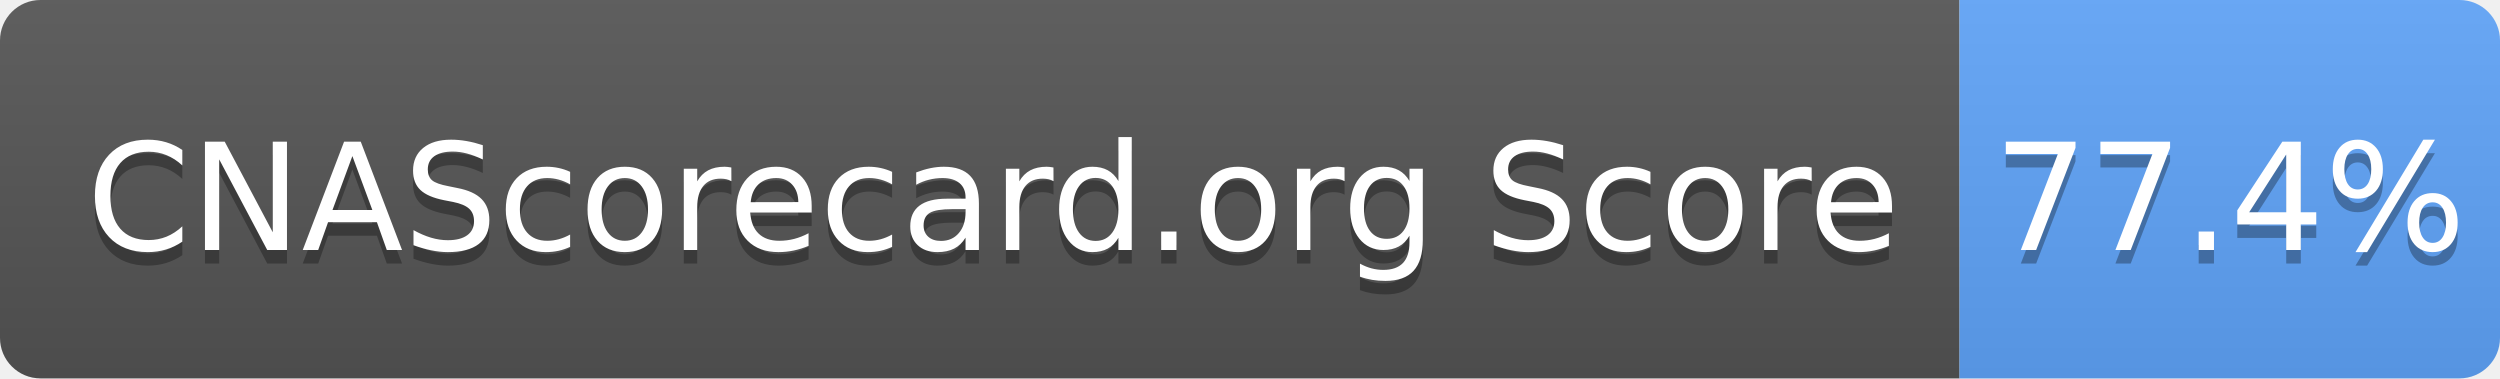
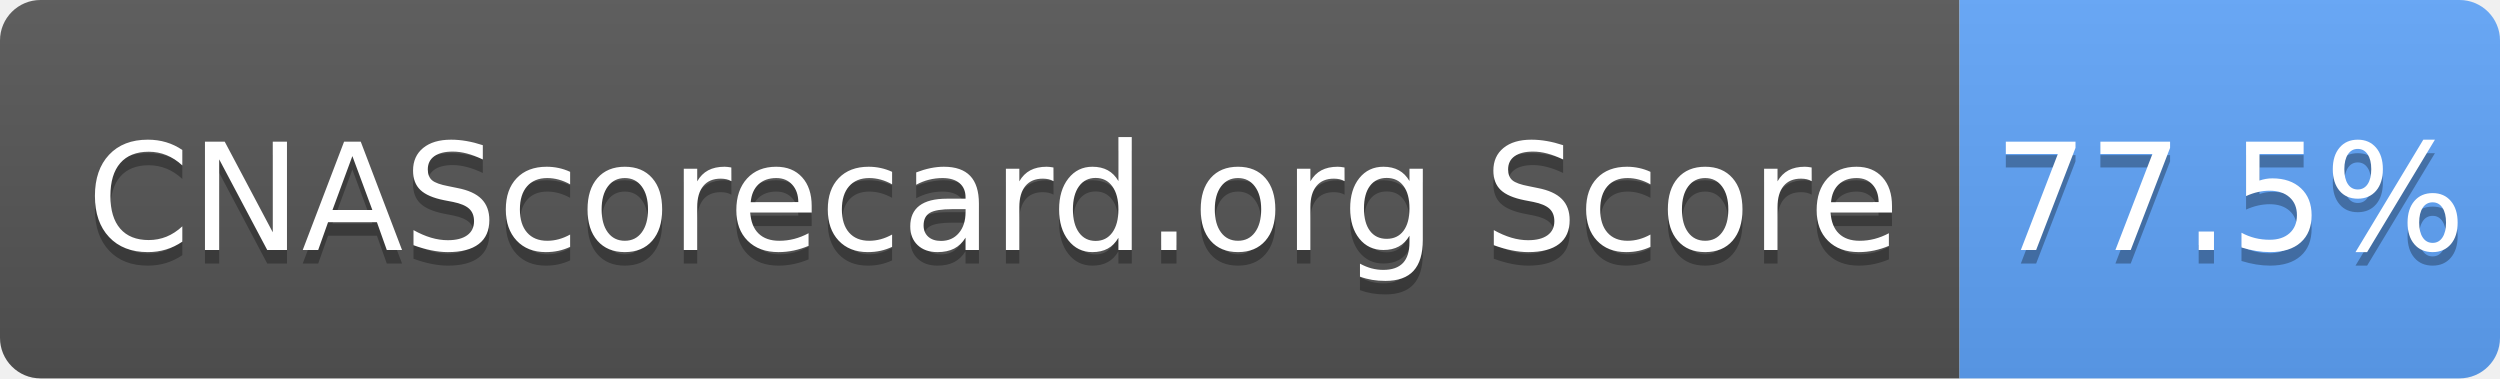
- <svg xmlns="http://www.w3.org/2000/svg" width="185" height="28" role="img" aria-label="CNAScorecard.org Score: 77.4%">
+ <svg xmlns="http://www.w3.org/2000/svg" width="185" height="28" role="img" aria-label="CNAScorecard.org Score: 77.5%">
  <linearGradient id="s" x2="0" y2="100%">
    <stop offset="0" stop-color="#bbb" stop-opacity=".1" />
    <stop offset="1" stop-opacity=".1" />
  </linearGradient>
  <clipPath id="r">
    <rect width="185" height="28" rx="3" fill="#fff" />
  </clipPath>
  <g clip-path="url(#r)">
    <rect width="145" height="28" fill="#555" />
    <rect x="145" width="40" height="28" fill="#60A5FA" />
    <rect width="185" height="28" fill="url(#s)" />
  </g>
  <g fill="#fff" text-anchor="middle" font-family="Verdana,Geneva,DejaVu Sans,sans-serif" text-rendering="geometricPrecision" font-size="110">
    <text aria-hidden="true" x="735" y="195" fill="#010101" fill-opacity=".3" transform="scale(.1)" textLength="1350">CNAScorecard.org Score</text>
    <text x="735" y="185" transform="scale(.1)" fill="#fff" textLength="1350">CNAScorecard.org Score</text>
-     <text aria-hidden="true" x="1650" y="195" fill="#010101" fill-opacity=".3" transform="scale(.1)" textLength="300">77.4%</text>
-     <text x="1650" y="185" transform="scale(.1)" fill="#fff" textLength="300">77.4%</text>
+     <text aria-hidden="true" x="1650" y="195" fill="#010101" fill-opacity=".3" transform="scale(.1)" textLength="300">77.5%</text>
+     <text x="1650" y="185" transform="scale(.1)" fill="#fff" textLength="300">77.5%</text>
  </g>
</svg>
